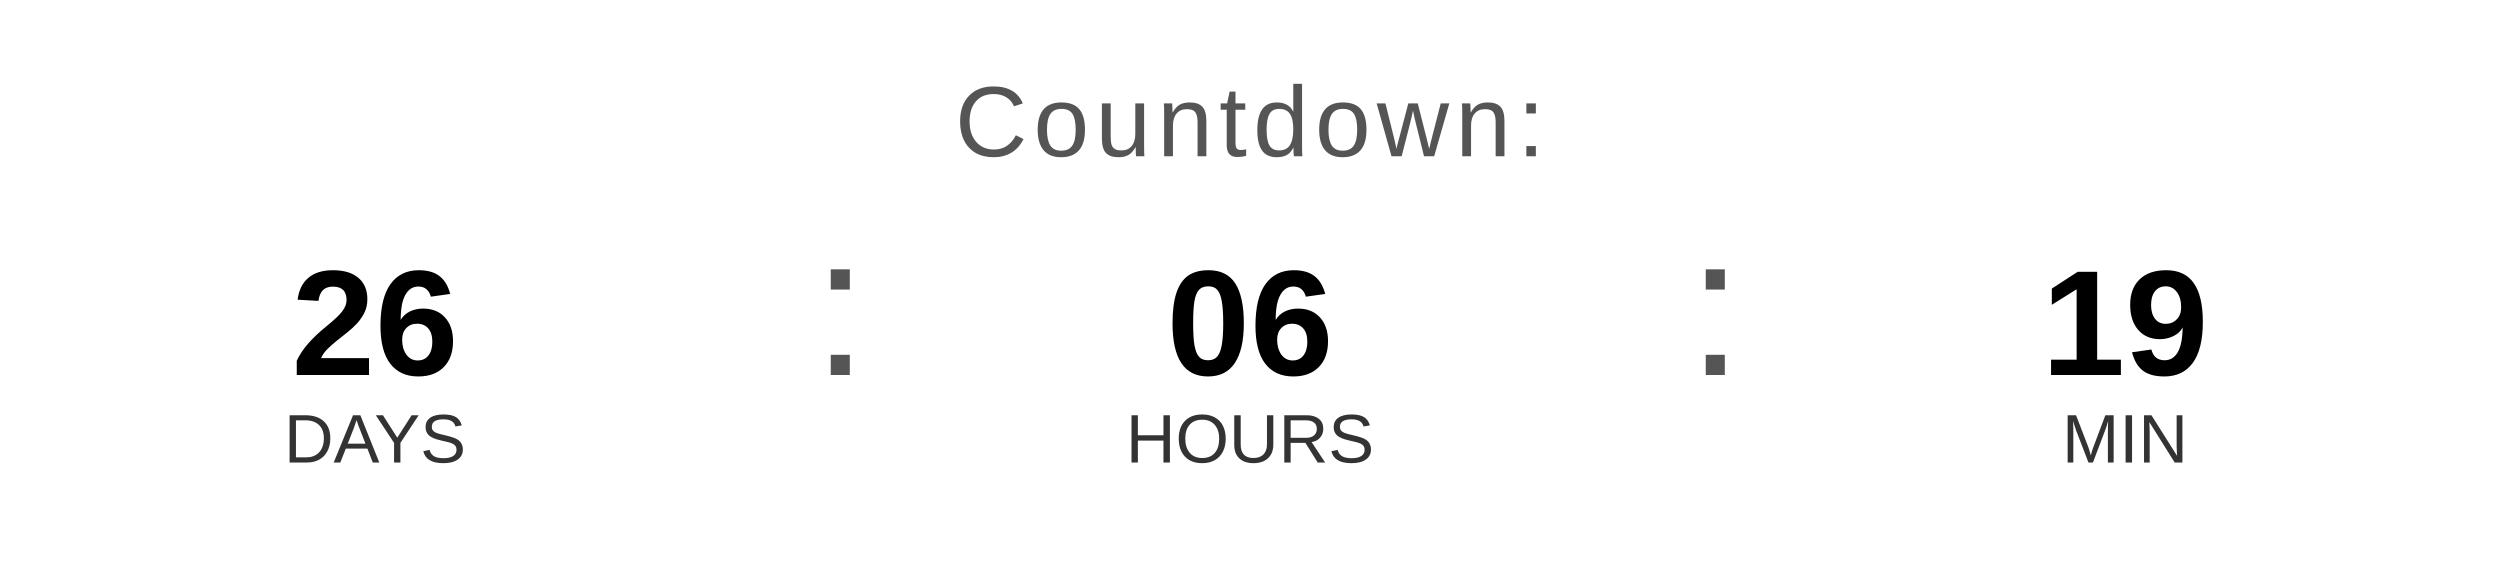
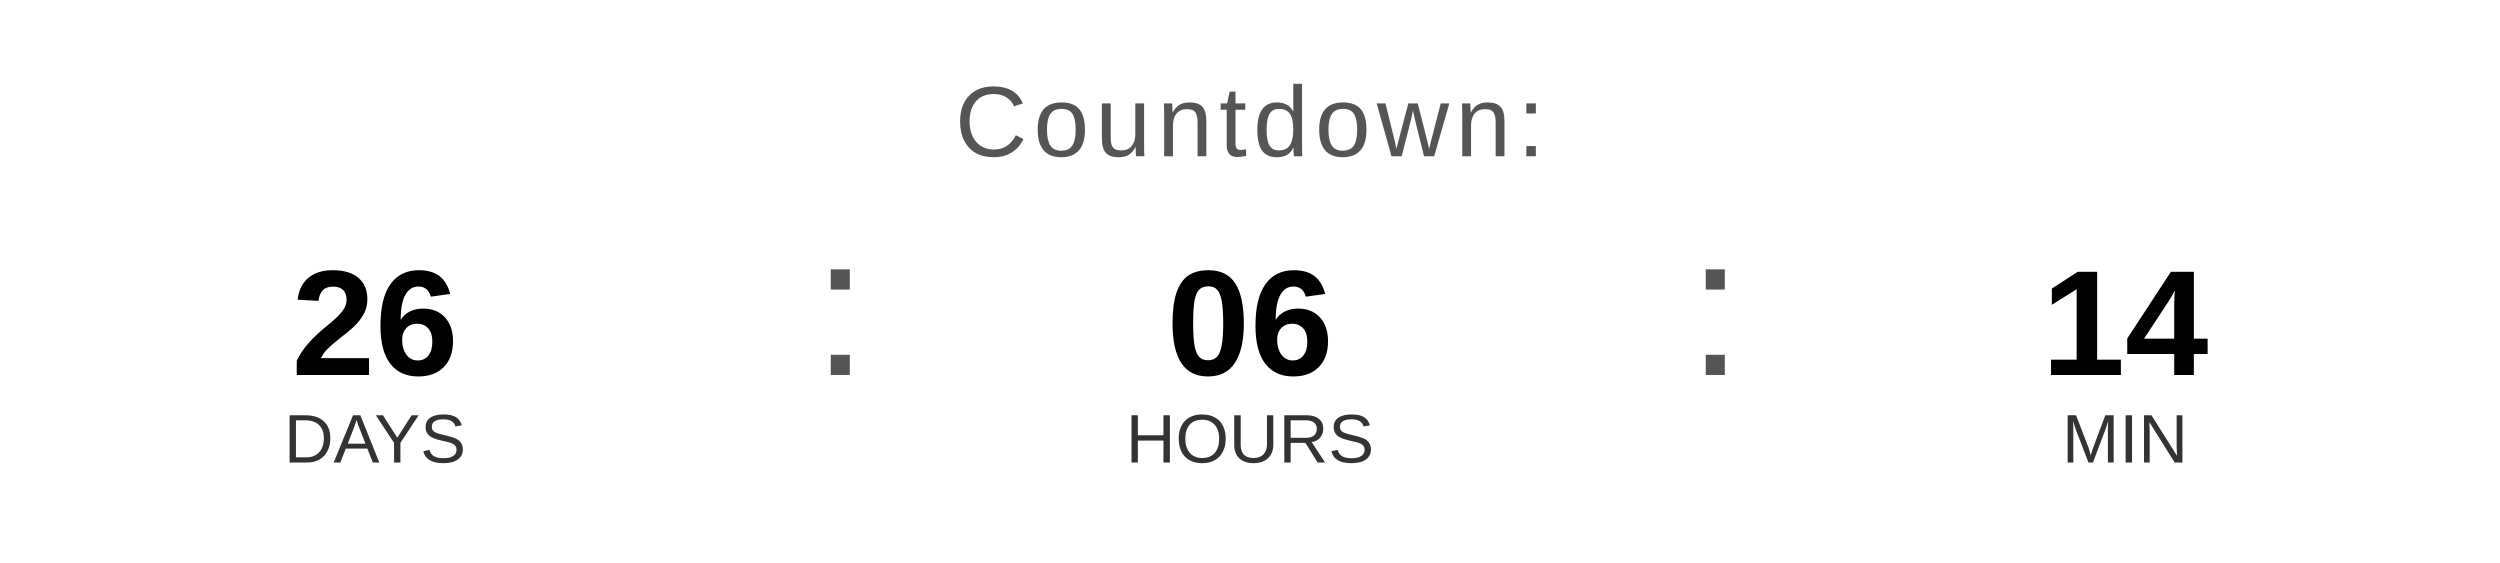
<svg xmlns="http://www.w3.org/2000/svg" width="400" height="90" viewBox="0 0 400 90">
  <text x="200" y="25" font-family="Arial, Helvetica, sans-serif" font-size="16" fill="#555555" text-anchor="middle" letter-spacing="1">
    Countdown:
  </text>
  <text x="60" y="60" font-family="Arial, Helvetica, sans-serif" font-size="24" font-weight="bold" fill="#000000" text-anchor="middle">26</text>
  <text x="60" y="74" font-family="Arial, Helvetica, sans-serif" font-size="11" fill="#333333" text-anchor="middle">DAYS</text>
  <text x="130" y="60" font-family="Arial, sans-serif" font-size="32" fill="#555555">:</text>
  <text x="200" y="60" font-family="Arial, Helvetica, sans-serif" font-size="24" font-weight="bold" fill="#000000" text-anchor="middle">06</text>
  <text x="200" y="74" font-family="Arial, Helvetica, sans-serif" font-size="11" fill="#333333" text-anchor="middle">HOURS</text>
  <text x="270" y="60" font-family="Arial, sans-serif" font-size="32" fill="#555555">:</text>
-   <text x="340" y="60" font-family="Arial, Helvetica, sans-serif" font-size="24" font-weight="bold" fill="#000000" text-anchor="middle">19</text>
+   <text x="340" y="60" font-family="Arial, Helvetica, sans-serif" font-size="24" font-weight="bold" fill="#000000" text-anchor="middle">14</text>
  <text x="340" y="74" font-family="Arial, Helvetica, sans-serif" font-size="11" fill="#333333" text-anchor="middle">MIN</text>
</svg>
